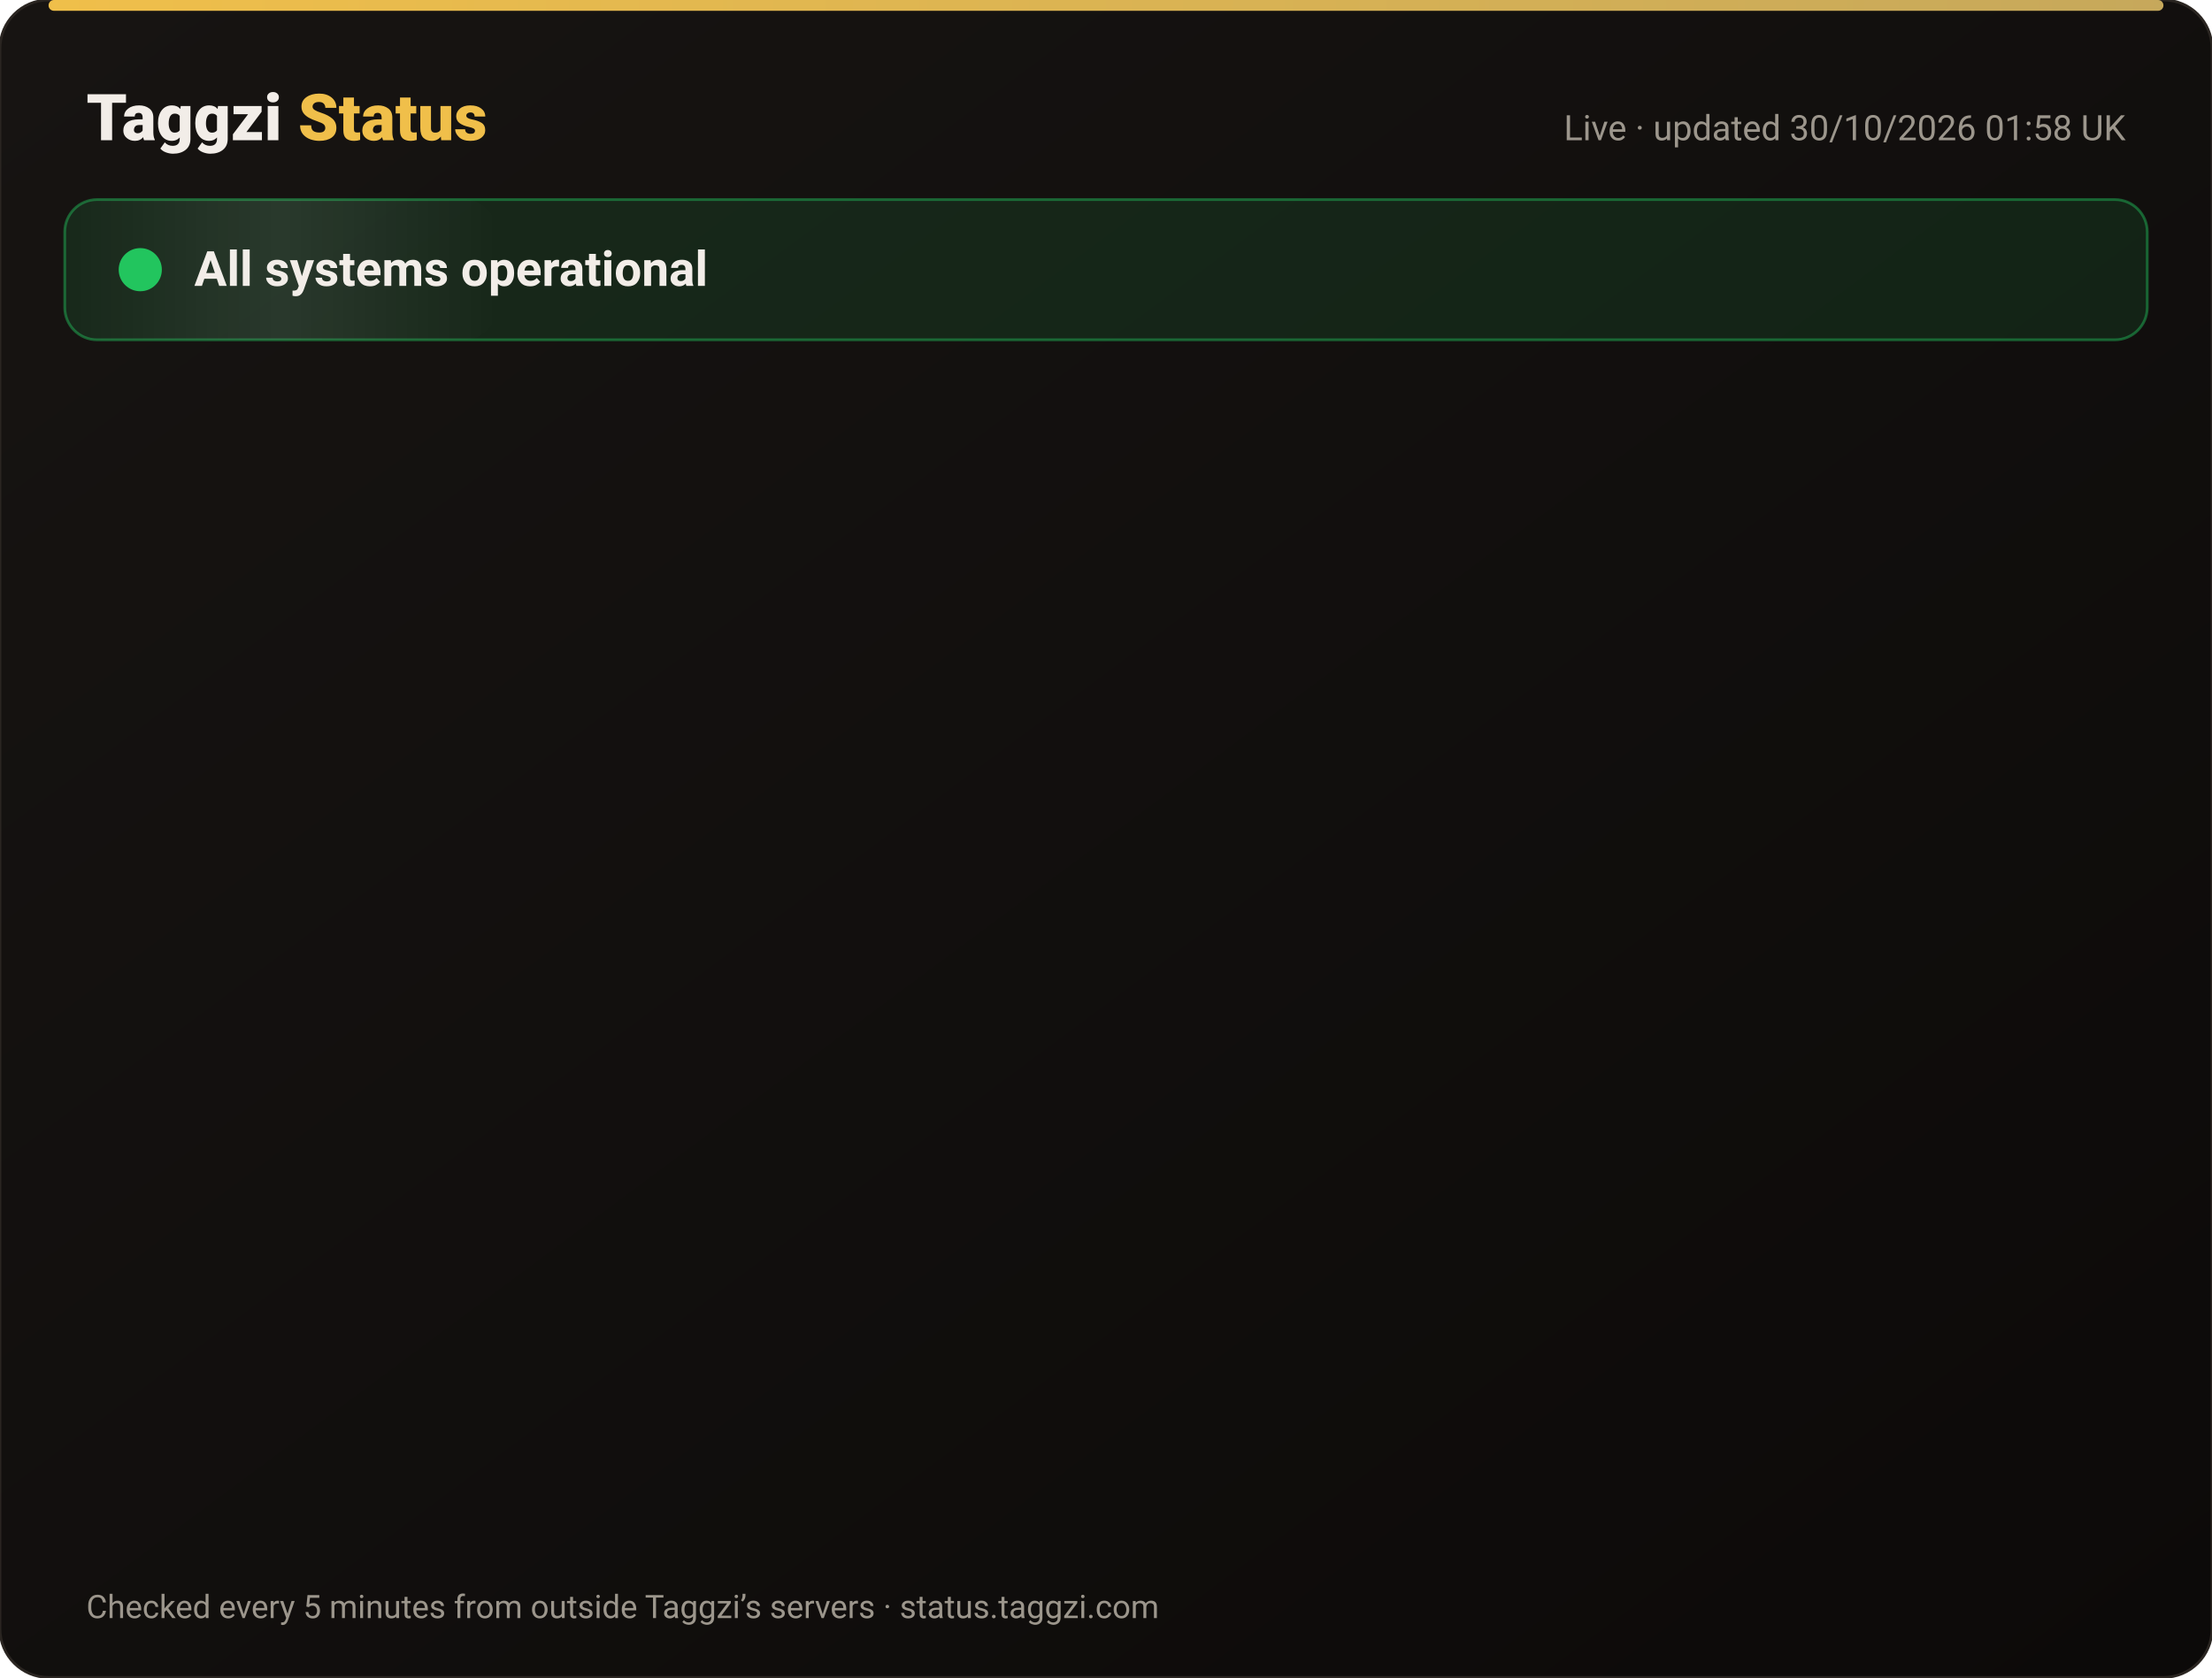
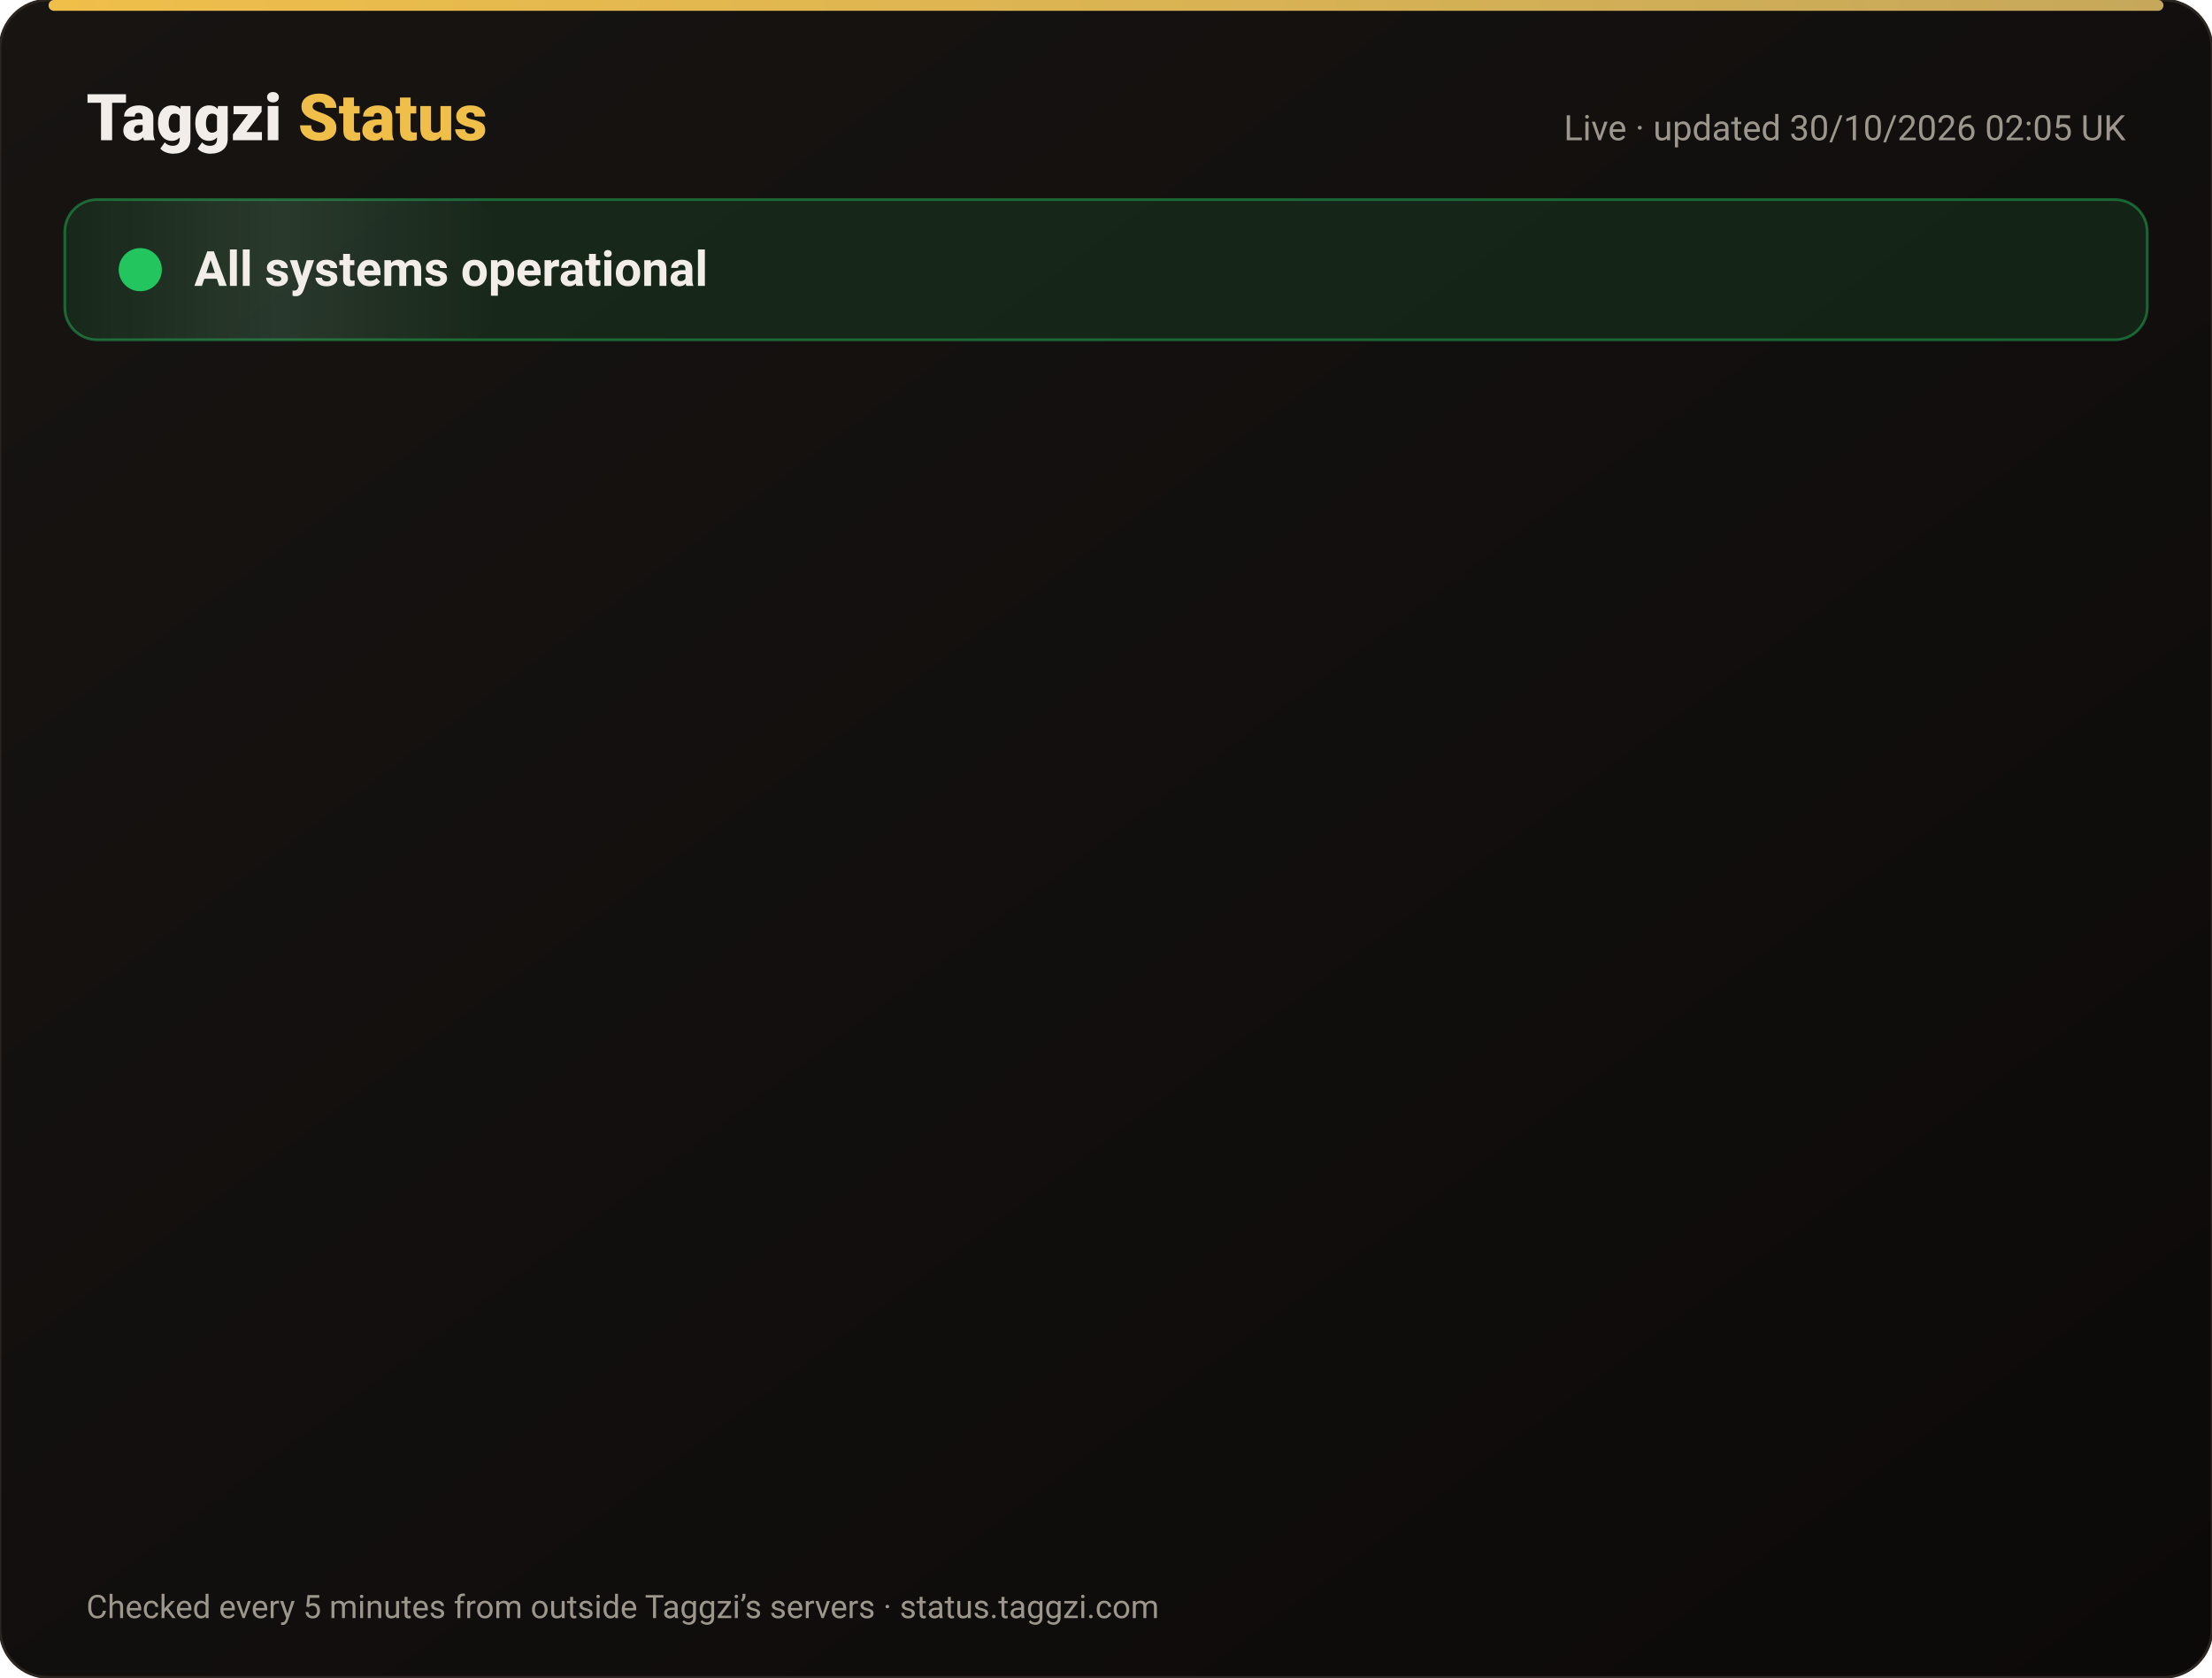
<svg xmlns="http://www.w3.org/2000/svg" width="820" height="622" viewBox="0 0 820 622" font-family="-apple-system,Segoe UI,Roboto,Helvetica,Arial,sans-serif">
  <defs>
    <linearGradient id="bg" x1="0" y1="0" x2="1" y2="1">
      <stop offset="0" stop-color="#171412" />
      <stop offset="1" stop-color="#0C0A09" />
    </linearGradient>
    <linearGradient id="gold" x1="0" x2="1">
      <stop offset="0" stop-color="#F0BF4A" />
      <stop offset="1" stop-color="#c6a85b" />
    </linearGradient>
    <linearGradient id="shine" x1="0" x2="1">
      <stop offset="0" stop-color="#fff" stop-opacity="0" />
      <stop offset=".5" stop-color="#fff" stop-opacity=".08" />
      <stop offset="1" stop-color="#fff" stop-opacity="0" />
    </linearGradient>
  </defs>
  <rect width="820" height="622" rx="18" fill="url(#bg)" stroke="#2a2521" />
  <rect x="18" y="0" width="784" height="4" rx="2" fill="url(#gold)" />
  <text x="32" y="52" font-size="24" font-weight="800" fill="#F2EDE8">Taggzi <tspan fill="#F0BF4A">Status</tspan>
  </text>
-   <text x="788" y="52" font-size="13" fill="#9C968C" text-anchor="end">Live · updated 30/10/2026 01:58 UK</text>
+   <text x="788" y="52" font-size="13" fill="#9C968C" text-anchor="end">Live · updated 30/10/2026 02:05 UK</text>
  <rect x="24" y="74" width="772" height="52" rx="12" fill="#22c55e" fill-opacity=".12" stroke="#22c55e" stroke-opacity=".45" />
  <rect x="24" y="74" width="160" height="52" rx="12" fill="url(#shine)">
    <animate attributeName="x" from="-160" to="820" dur="4s" repeatCount="indefinite" />
  </rect>
  <circle cx="52" cy="100" r="7" fill="#22c55e" />
  <circle cx="52" cy="100" r="7" fill="none" stroke="#22c55e" stroke-width="2">
    <animate attributeName="r" values="7;15;7" dur="2s" repeatCount="indefinite" />
    <animate attributeName="opacity" values=".9;0;.9" dur="2s" repeatCount="indefinite" />
  </circle>
  <text x="72" y="106" font-size="18" font-weight="700" fill="#F2EDE8">All systems operational</text>
  <g opacity="0">
    <animate attributeName="opacity" from="0" to="1" begin="0.00s" dur=".6s" fill="freeze" />
    <line x1="32" y1="188" x2="788" y2="188" stroke="#2a2521" />
    <circle cx="44" cy="166" r="6" fill="#22c55e">
      <animate attributeName="opacity" values="1;.45;1" dur="2.4s" begin="0.00s" repeatCount="indefinite" />
    </circle>
    <text x="62" y="171" font-size="15" font-weight="650" fill="#F2EDE8">Website</text>
    <text x="630" y="171" font-size="13" fill="#9C968C" text-anchor="end">99.95% uptime</text>
    <rect x="648" y="154" width="140" height="24" rx="12" fill="#22c55e" fill-opacity=".14" stroke="#22c55e" stroke-opacity=".5" />
    <text x="718" y="171" font-size="12" font-weight="700" fill="#22c55e" text-anchor="middle">Operational</text>
  </g>
  <g opacity="0">
    <animate attributeName="opacity" from="0" to="1" begin="0.15s" dur=".6s" fill="freeze" />
    <line x1="32" y1="234" x2="788" y2="234" stroke="#2a2521" />
    <circle cx="44" cy="212" r="6" fill="#22c55e">
      <animate attributeName="opacity" values="1;.45;1" dur="2.4s" begin="0.15s" repeatCount="indefinite" />
    </circle>
    <text x="62" y="217" font-size="15" font-weight="650" fill="#F2EDE8">Tag scans</text>
    <text x="630" y="217" font-size="13" fill="#9C968C" text-anchor="end">99.95% uptime</text>
    <rect x="648" y="200" width="140" height="24" rx="12" fill="#22c55e" fill-opacity=".14" stroke="#22c55e" stroke-opacity=".5" />
    <text x="718" y="217" font-size="12" font-weight="700" fill="#22c55e" text-anchor="middle">Operational</text>
  </g>
  <g opacity="0">
    <animate attributeName="opacity" from="0" to="1" begin="0.30s" dur=".6s" fill="freeze" />
    <line x1="32" y1="280" x2="788" y2="280" stroke="#2a2521" />
    <circle cx="44" cy="258" r="6" fill="#22c55e">
      <animate attributeName="opacity" values="1;.45;1" dur="2.4s" begin="0.30s" repeatCount="indefinite" />
    </circle>
    <text x="62" y="263" font-size="15" font-weight="650" fill="#F2EDE8">Manual tag lookup</text>
    <text x="630" y="263" font-size="13" fill="#9C968C" text-anchor="end">99.95% uptime</text>
    <rect x="648" y="246" width="140" height="24" rx="12" fill="#22c55e" fill-opacity=".14" stroke="#22c55e" stroke-opacity=".5" />
    <text x="718" y="263" font-size="12" font-weight="700" fill="#22c55e" text-anchor="middle">Operational</text>
  </g>
  <g opacity="0">
    <animate attributeName="opacity" from="0" to="1" begin="0.45s" dur=".6s" fill="freeze" />
    <line x1="32" y1="326" x2="788" y2="326" stroke="#2a2521" />
    <circle cx="44" cy="304" r="6" fill="#22c55e">
      <animate attributeName="opacity" values="1;.45;1" dur="2.4s" begin="0.45s" repeatCount="indefinite" />
    </circle>
    <text x="62" y="309" font-size="15" font-weight="650" fill="#F2EDE8">App &amp; login</text>
    <text x="630" y="309" font-size="13" fill="#9C968C" text-anchor="end">99.95% uptime</text>
    <rect x="648" y="292" width="140" height="24" rx="12" fill="#22c55e" fill-opacity=".14" stroke="#22c55e" stroke-opacity=".5" />
    <text x="718" y="309" font-size="12" font-weight="700" fill="#22c55e" text-anchor="middle">Operational</text>
  </g>
  <g opacity="0">
    <animate attributeName="opacity" from="0" to="1" begin="0.60s" dur=".6s" fill="freeze" />
    <line x1="32" y1="372" x2="788" y2="372" stroke="#2a2521" />
    <circle cx="44" cy="350" r="6" fill="#22c55e">
      <animate attributeName="opacity" values="1;.45;1" dur="2.4s" begin="0.60s" repeatCount="indefinite" />
    </circle>
    <text x="62" y="355" font-size="15" font-weight="650" fill="#F2EDE8">Community alerts</text>
    <text x="630" y="355" font-size="13" fill="#9C968C" text-anchor="end">99.95% uptime</text>
    <rect x="648" y="338" width="140" height="24" rx="12" fill="#22c55e" fill-opacity=".14" stroke="#22c55e" stroke-opacity=".5" />
    <text x="718" y="355" font-size="12" font-weight="700" fill="#22c55e" text-anchor="middle">Operational</text>
  </g>
  <g opacity="0">
    <animate attributeName="opacity" from="0" to="1" begin="0.75s" dur=".6s" fill="freeze" />
    <line x1="32" y1="418" x2="788" y2="418" stroke="#2a2521" />
    <circle cx="44" cy="396" r="6" fill="#22c55e">
      <animate attributeName="opacity" values="1;.45;1" dur="2.4s" begin="0.75s" repeatCount="indefinite" />
    </circle>
    <text x="62" y="401" font-size="15" font-weight="650" fill="#F2EDE8">Private calling</text>
    <text x="630" y="401" font-size="13" fill="#9C968C" text-anchor="end">99.95% uptime</text>
    <rect x="648" y="384" width="140" height="24" rx="12" fill="#22c55e" fill-opacity=".14" stroke="#22c55e" stroke-opacity=".5" />
    <text x="718" y="401" font-size="12" font-weight="700" fill="#22c55e" text-anchor="middle">Operational</text>
  </g>
  <g opacity="0">
    <animate attributeName="opacity" from="0" to="1" begin="0.90s" dur=".6s" fill="freeze" />
    <line x1="32" y1="464" x2="788" y2="464" stroke="#2a2521" />
    <circle cx="44" cy="442" r="6" fill="#22c55e">
      <animate attributeName="opacity" values="1;.45;1" dur="2.4s" begin="0.90s" repeatCount="indefinite" />
    </circle>
    <text x="62" y="447" font-size="15" font-weight="650" fill="#F2EDE8">Payments</text>
    <text x="630" y="447" font-size="13" fill="#9C968C" text-anchor="end">99.94% uptime</text>
    <rect x="648" y="430" width="140" height="24" rx="12" fill="#22c55e" fill-opacity=".14" stroke="#22c55e" stroke-opacity=".5" />
    <text x="718" y="447" font-size="12" font-weight="700" fill="#22c55e" text-anchor="middle">Operational</text>
  </g>
  <g opacity="0">
    <animate attributeName="opacity" from="0" to="1" begin="1.05s" dur=".6s" fill="freeze" />
    <line x1="32" y1="510" x2="788" y2="510" stroke="#2a2521" />
    <circle cx="44" cy="488" r="6" fill="#22c55e">
      <animate attributeName="opacity" values="1;.45;1" dur="2.4s" begin="1.05s" repeatCount="indefinite" />
    </circle>
    <text x="62" y="493" font-size="15" font-weight="650" fill="#F2EDE8">Email &amp; support</text>
    <text x="630" y="493" font-size="13" fill="#9C968C" text-anchor="end">99.95% uptime</text>
    <rect x="648" y="476" width="140" height="24" rx="12" fill="#22c55e" fill-opacity=".14" stroke="#22c55e" stroke-opacity=".5" />
    <text x="718" y="493" font-size="12" font-weight="700" fill="#22c55e" text-anchor="middle">Operational</text>
  </g>
  <g opacity="0">
    <animate attributeName="opacity" from="0" to="1" begin="1.20s" dur=".6s" fill="freeze" />
    <line x1="32" y1="556" x2="788" y2="556" stroke="#2a2521" />
    <circle cx="44" cy="534" r="6" fill="#22c55e">
      <animate attributeName="opacity" values="1;.45;1" dur="2.4s" begin="1.20s" repeatCount="indefinite" />
    </circle>
    <text x="62" y="539" font-size="15" font-weight="650" fill="#F2EDE8">Secure connection (SSL)</text>
    <text x="630" y="539" font-size="13" fill="#9C968C" text-anchor="end">100.00% uptime</text>
    <rect x="648" y="522" width="140" height="24" rx="12" fill="#22c55e" fill-opacity=".14" stroke="#22c55e" stroke-opacity=".5" />
    <text x="718" y="539" font-size="12" font-weight="700" fill="#22c55e" text-anchor="middle">Operational</text>
  </g>
  <text x="32" y="600" font-size="12" fill="#9C968C">Checked every 5 minutes from outside Taggzi’s servers · status.taggzi.com</text>
</svg>
